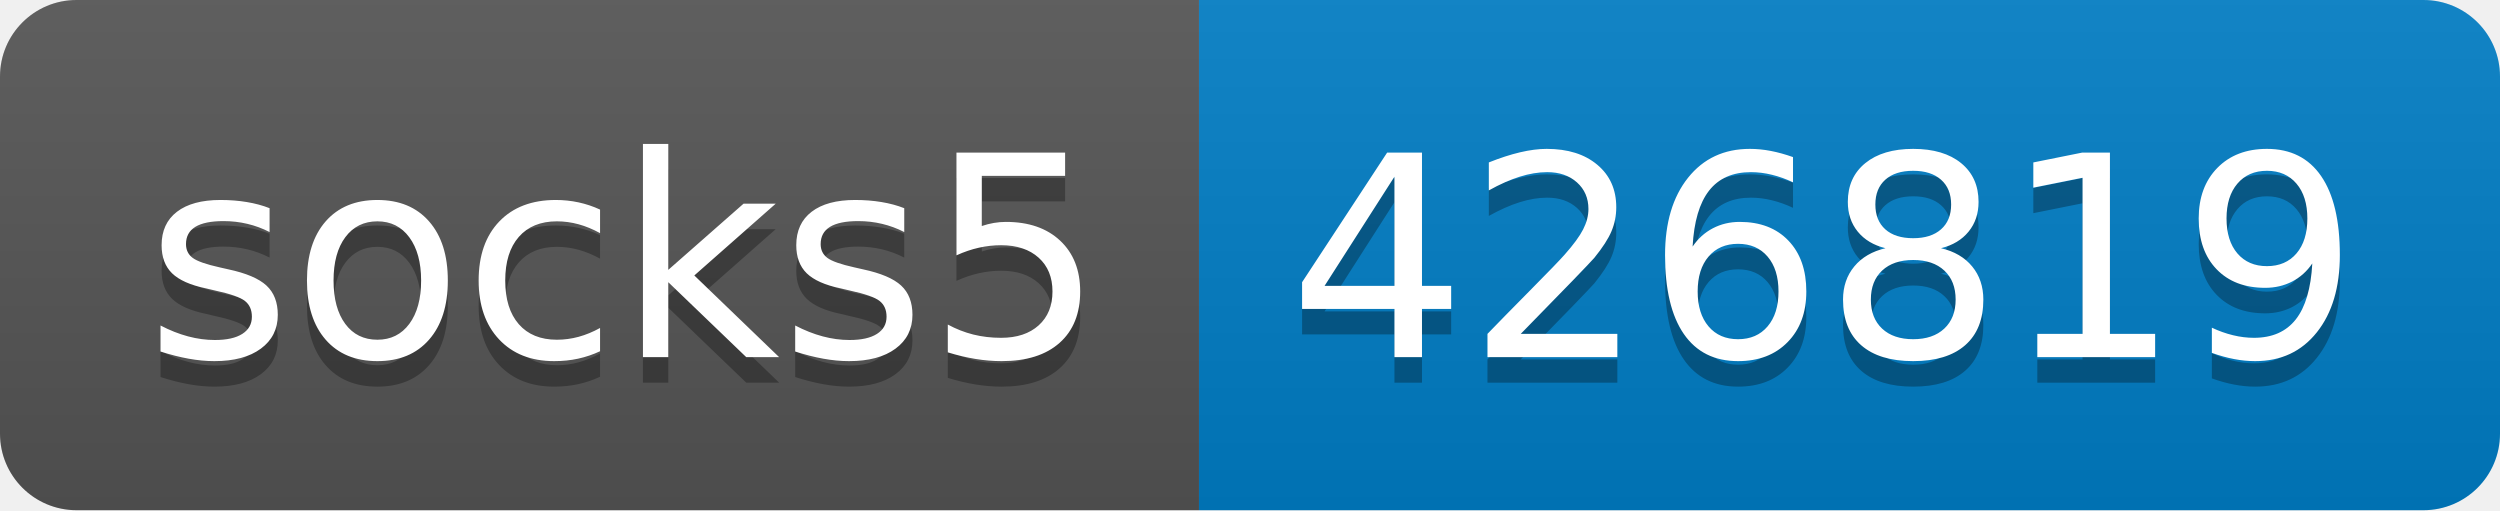
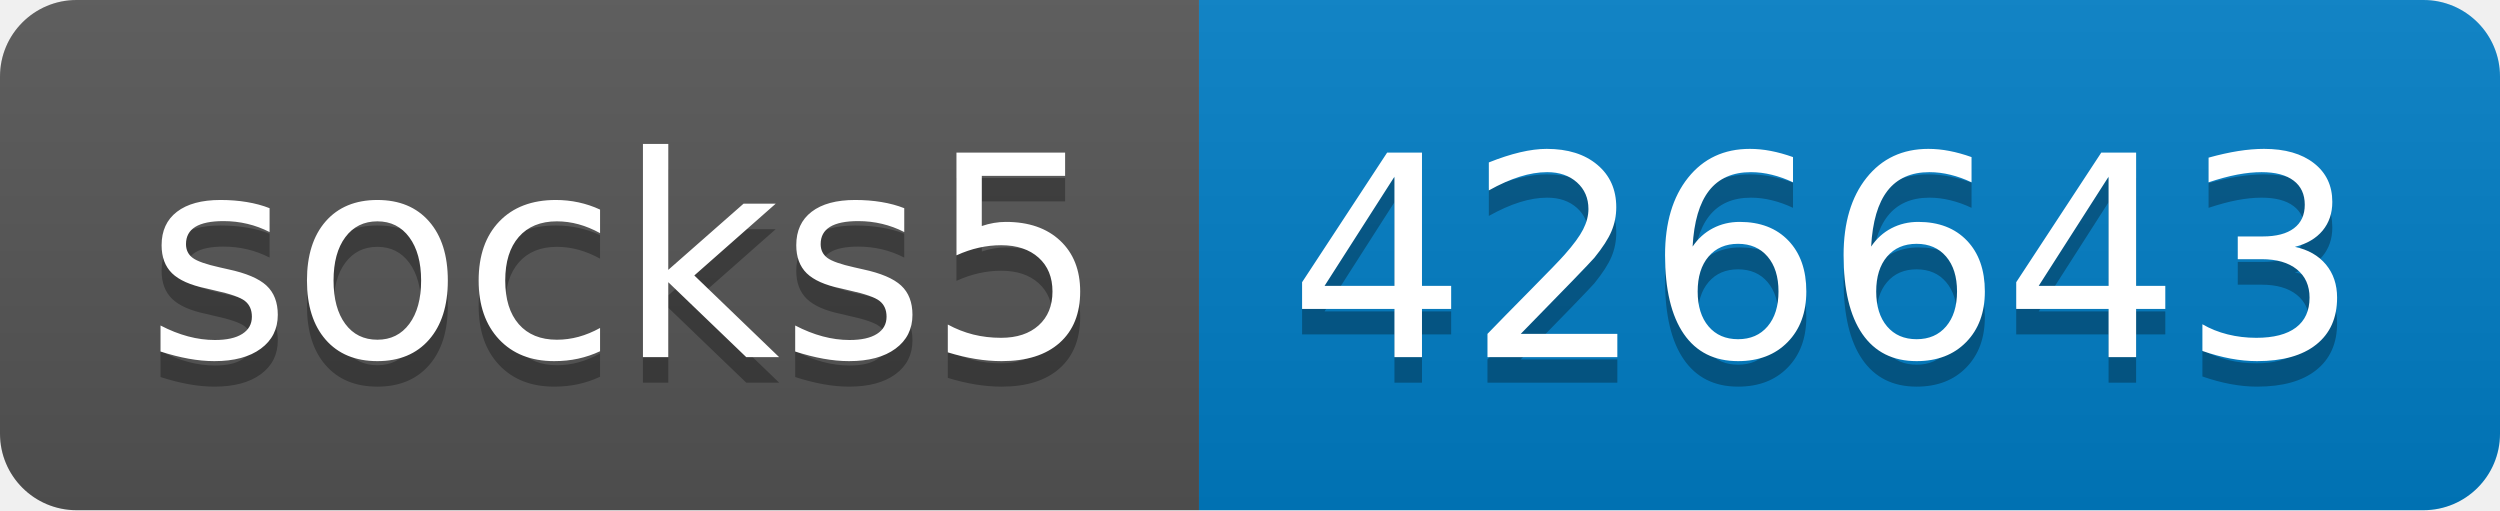
- <svg xmlns="http://www.w3.org/2000/svg" width="98" height="20" role="img" aria-label="socks5: 426819">
+ <svg xmlns="http://www.w3.org/2000/svg" width="98" height="20" role="img" aria-label="socks5: 426643">
  <linearGradient id="s" x2="0" y2="100%">
    <stop offset="0" stop-color="#bbb" stop-opacity=".1" />
    <stop offset="1" stop-opacity=".1" />
  </linearGradient>
  <clipPath id="r">
    <rect width="98" height="20" rx="3" fill="#fff" />
  </clipPath>
  <g clip-path="url(#r)">
    <rect width="47" height="20" fill="#555" />
    <rect x="47" width="51" height="20" fill="#007ec6" />
    <rect width="98" height="20" fill="url(#s)" />
  </g>
  <g fill="#fff" text-anchor="middle" font-family="Verdana,Geneva,DejaVu Sans,sans-serif" text-rendering="geometricPrecision" font-size="110">
    <text aria-hidden="true" x="245" y="150" fill="#010101" fill-opacity=".3" transform="scale(.1)" textLength="370">socks5</text>
    <text x="245" y="140" transform="scale(.1)" fill="#fff" textLength="370">socks5</text>
-     <text aria-hidden="true" x="715" y="150" fill="#010101" fill-opacity=".3" transform="scale(.1)" textLength="410">426819</text>
-     <text x="715" y="140" transform="scale(.1)" fill="#fff" textLength="410">426819</text>
+     <text aria-hidden="true" x="715" y="150" fill="#010101" fill-opacity=".3" transform="scale(.1)" textLength="410">426643</text>
+     <text x="715" y="140" transform="scale(.1)" fill="#fff" textLength="410">426643</text>
  </g>
</svg>
